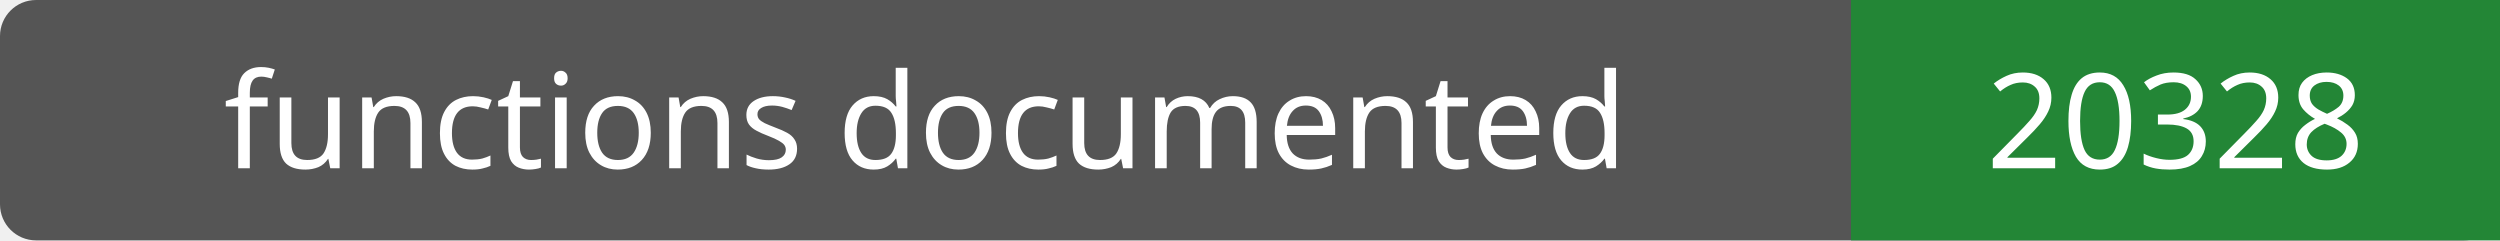
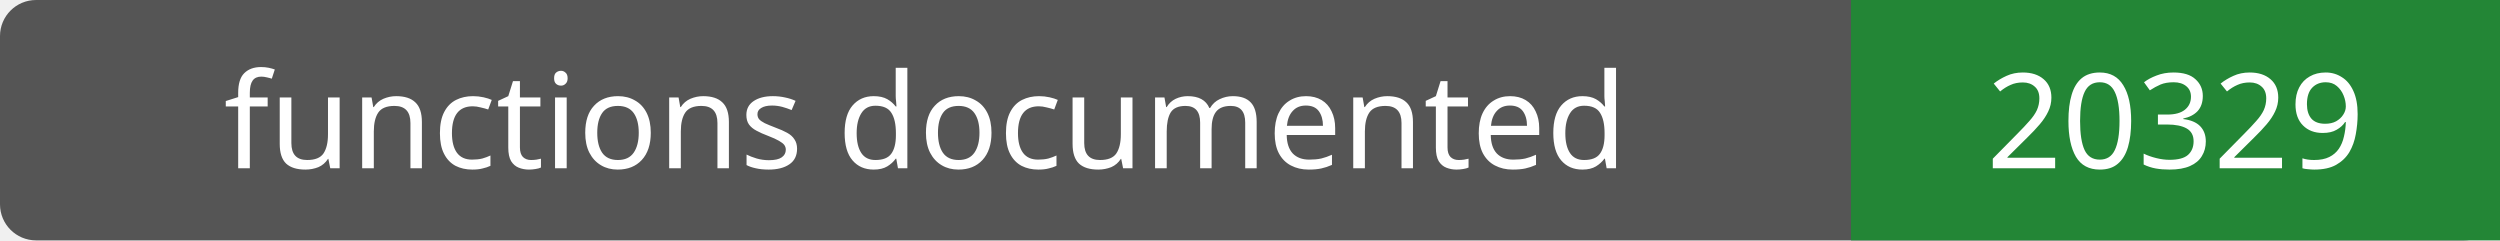
- <svg xmlns="http://www.w3.org/2000/svg" width="208" height="20" role="img" aria-label="functions documented: 20328">
+ <svg xmlns="http://www.w3.org/2000/svg" width="208" height="20" role="img" aria-label="functions documented: 20329">
  <rect width="208" height="20" rx="3" fill="#555" />
  <path fill="#238636" d="M154 0h54v20H154z" />
  <g fill="#fff" text-anchor="middle" font-family="Verdana,sans-serif" font-size="11">
    <text x="77.0" y="14">functions documented</text>
-     <text x="181.0" y="14">20328</text>
+     <text x="181.0" y="14">20329</text>
  </g>
</svg>
